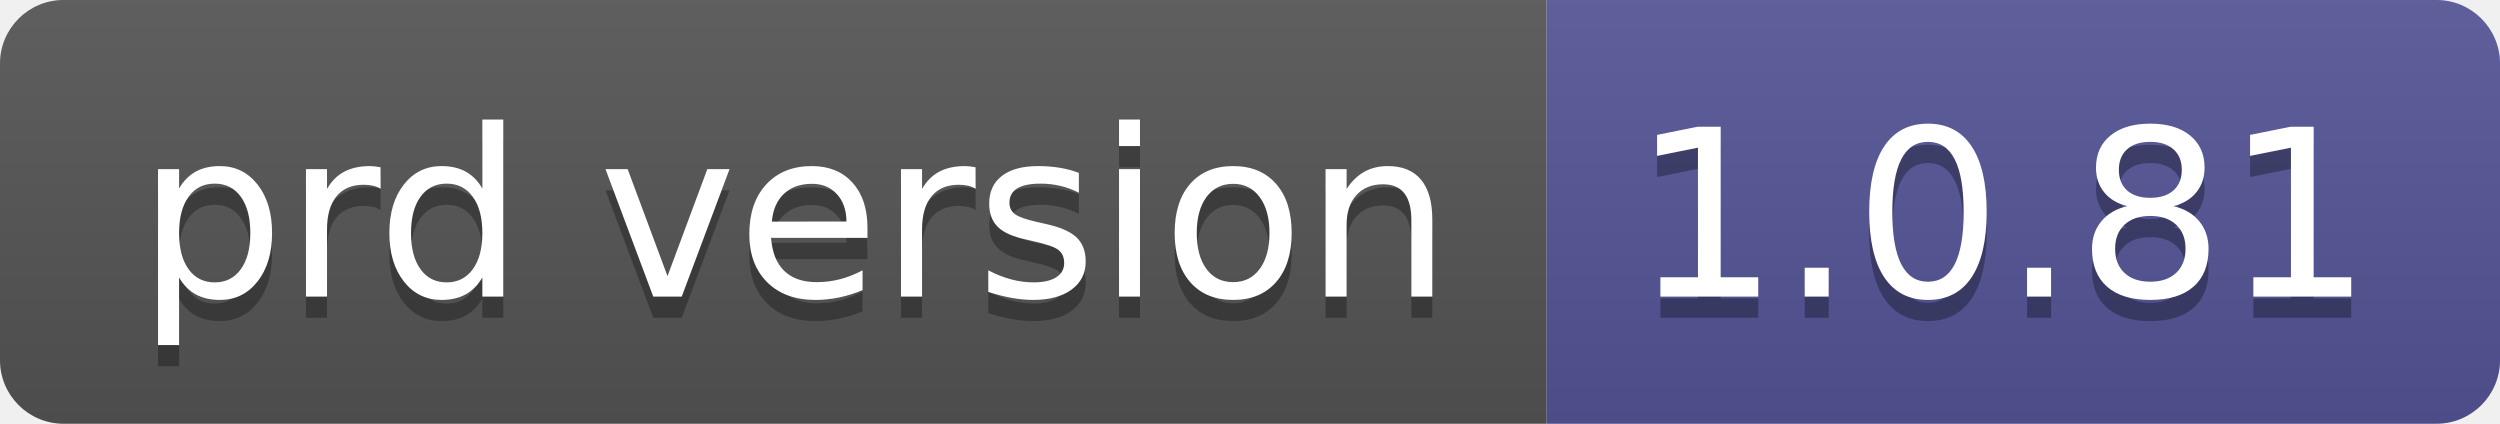
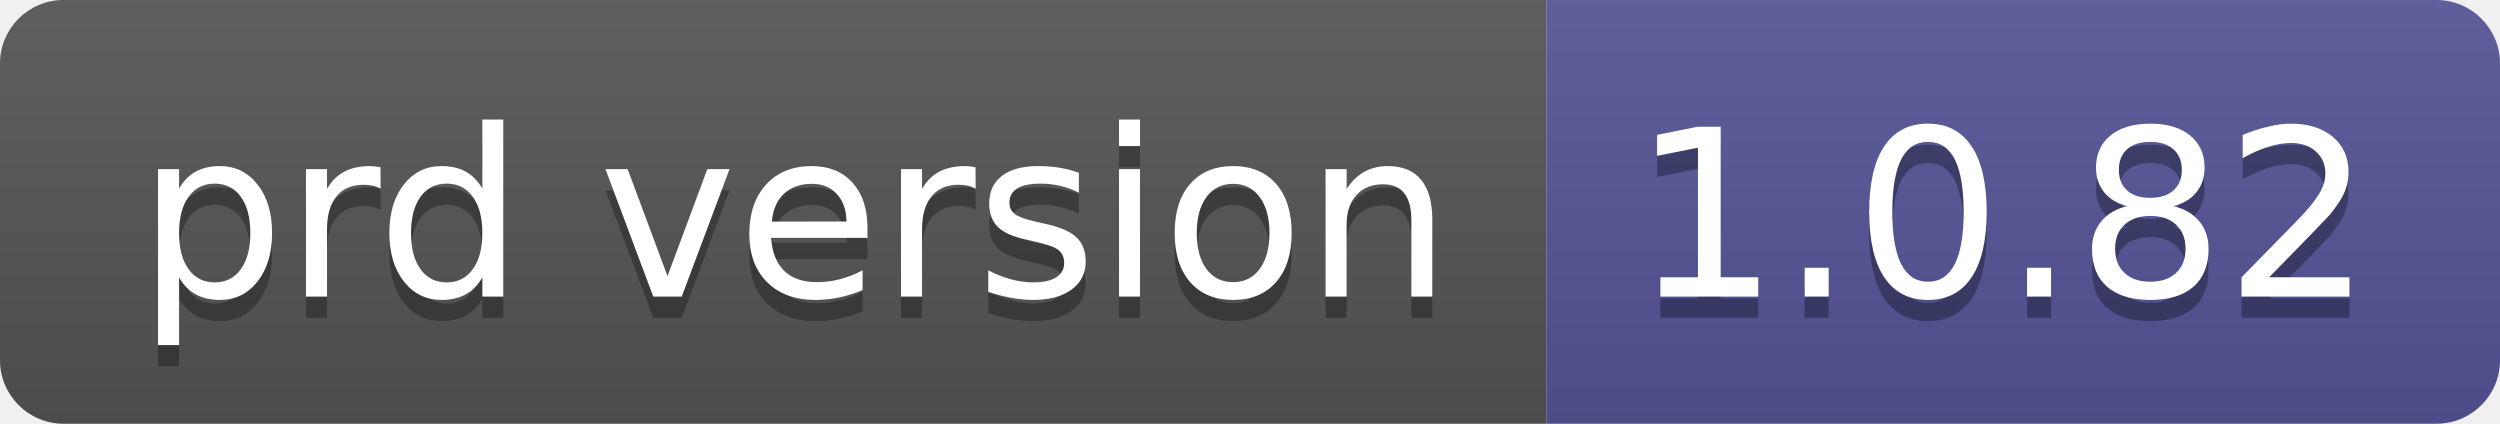
- <svg xmlns="http://www.w3.org/2000/svg" width="118" height="20" role="img" aria-label="prd version: 1.0.81">
+ <svg xmlns="http://www.w3.org/2000/svg" width="118" height="20" role="img" aria-label="prd version: 1.0.82">
  <linearGradient id="s" x2="0" y2="100%">
    <stop offset="0" stop-color="#bbb" stop-opacity=".1" />
    <stop offset="1" stop-opacity=".1" />
  </linearGradient>
  <clipPath id="r">
    <rect width="118" height="20" rx="3" fill="#fff" />
  </clipPath>
  <g clip-path="url(#r)">
    <rect width="73" height="20" fill="#555" />
    <rect x="73" width="45" height="20" fill="#535597" />
    <rect width="118" height="20" fill="url(#s)" />
  </g>
  <g fill="#fff" text-anchor="middle" font-family="Verdana,Geneva,DejaVu Sans,sans-serif" text-rendering="geometricPrecision" font-size="110">
    <text aria-hidden="true" x="375" y="150" fill="#010101" fill-opacity=".3" transform="scale(.1)" textLength="630">prd version</text>
    <text x="375" y="140" transform="scale(.1)" fill="#fff" textLength="630">prd version</text>
-     <text aria-hidden="true" x="945" y="150" fill="#010101" fill-opacity=".3" transform="scale(.1)" textLength="350">1.0.81</text>
-     <text x="945" y="140" transform="scale(.1)" fill="#fff" textLength="350">1.0.81</text>
+     <text aria-hidden="true" x="945" y="150" fill="#010101" fill-opacity=".3" transform="scale(.1)" textLength="350">1.0.82</text>
+     <text x="945" y="140" transform="scale(.1)" fill="#fff" textLength="350">1.0.82</text>
  </g>
</svg>
